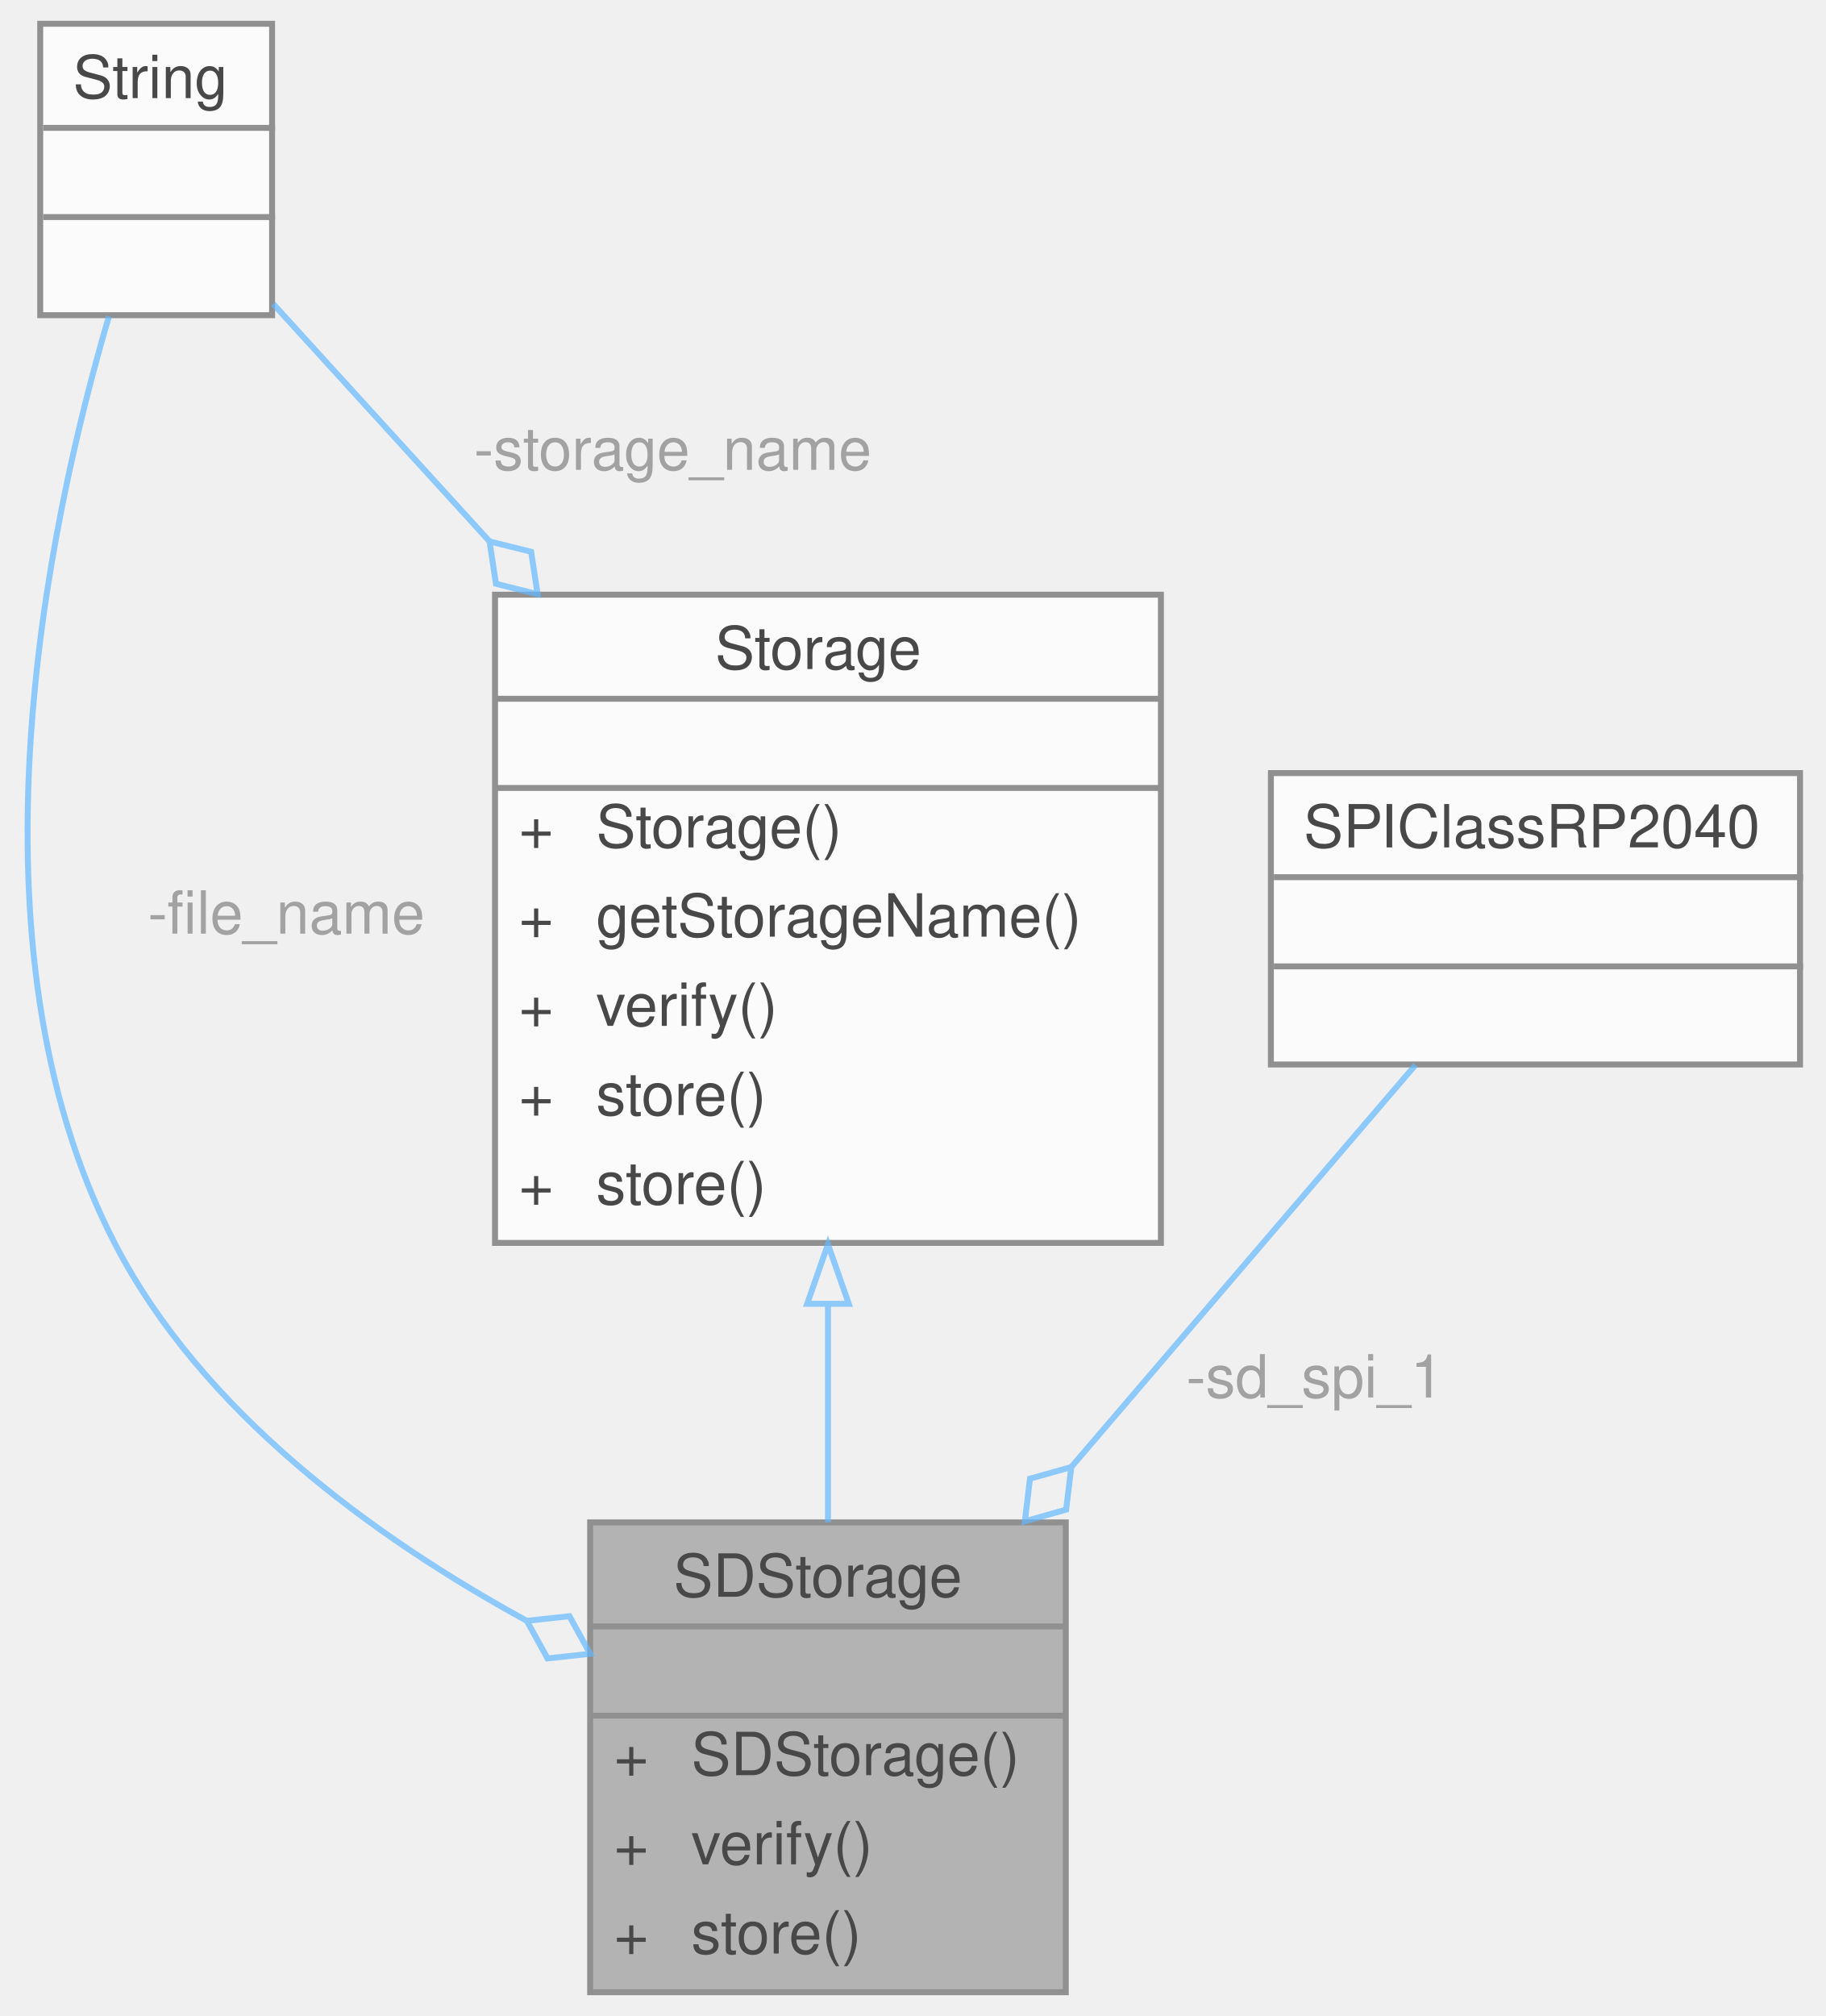
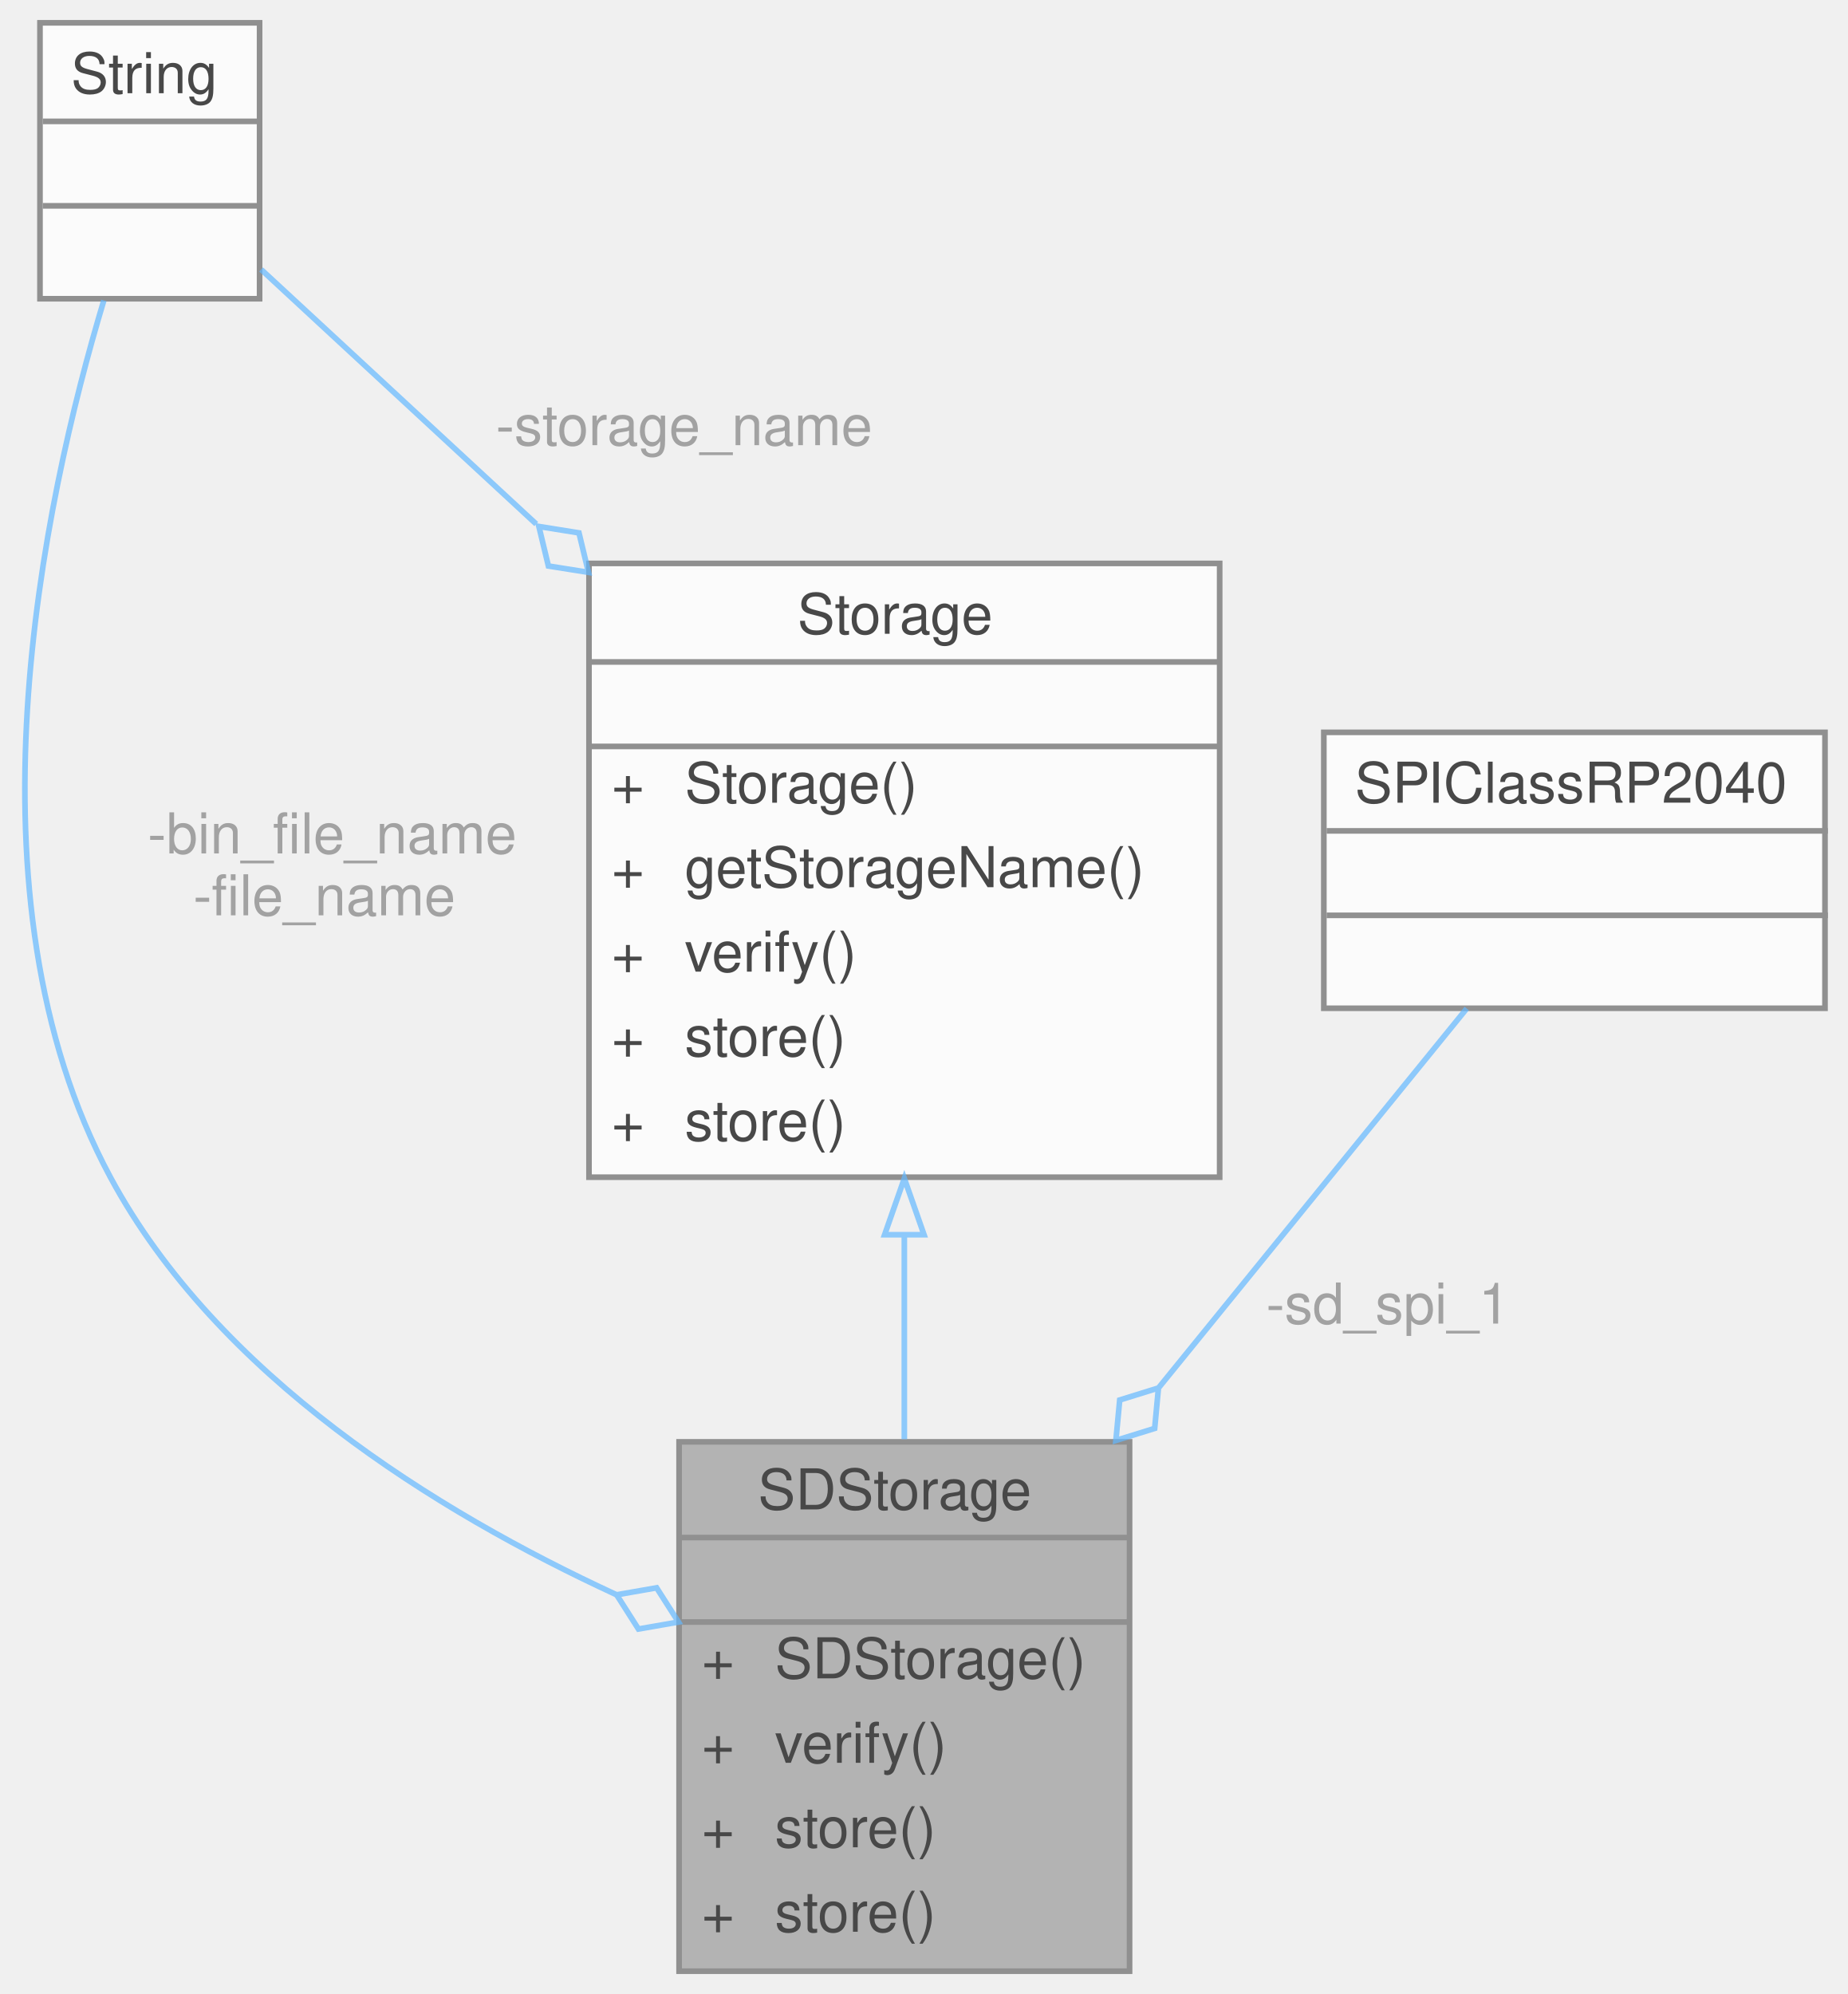
- <svg xmlns="http://www.w3.org/2000/svg" xmlns:xlink="http://www.w3.org/1999/xlink" width="307pt" height="339pt" viewBox="0.00 0.00 306.53 339.00">
+ <svg xmlns="http://www.w3.org/2000/svg" xmlns:xlink="http://www.w3.org/1999/xlink" width="328pt" height="354pt" viewBox="0.00 0.00 328.10 354.00">
  <svg id="main" version="1.1" xml:space="preserve">
    <style type="text/css">
.node, .edge {opacity: 0.7;}
.node.selected, .edge.selected {opacity: 1;}
.edge:hover path { stroke: red; }
.edge:hover polygon { stroke: red; fill: red; }
</style>
    <svg id="graph" class="graph">
-       <g id="graph0" class="graph" transform="scale(1 1) rotate(0) translate(4 335)">
+       <g id="graph0" class="graph" transform="scale(1 1) rotate(0) translate(4 350)">
        <g id="Node000001" class="node">
          <g id="a_Node000001">
            <a xlink:title="Implementation of a Storage device to interface with an SD card.">
-               <polygon fill="#999999" stroke="transparent" points="175.03,-79 95.03,-79 95.03,0 175.03,0 175.03,-79" />
-               <text text-anchor="start" x="109.03" y="-66.5" font-family="Helvetica,sans-Serif" font-size="10.00">SDStorage</text>
-               <text text-anchor="start" x="133.03" y="-51.5" font-family="Helvetica,sans-Serif" font-size="10.00"> </text>
-               <text text-anchor="start" x="99.03" y="-36.5" font-family="Helvetica,sans-Serif" font-size="10.00">+</text>
-               <text text-anchor="start" x="112.03" y="-36.5" font-family="Helvetica,sans-Serif" font-size="10.00">SDStorage()</text>
-               <text text-anchor="start" x="99.03" y="-21.5" font-family="Helvetica,sans-Serif" font-size="10.00">+</text>
-               <text text-anchor="start" x="112.03" y="-21.5" font-family="Helvetica,sans-Serif" font-size="10.00">verify()</text>
-               <text text-anchor="start" x="99.03" y="-6.5" font-family="Helvetica,sans-Serif" font-size="10.00">+</text>
-               <text text-anchor="start" x="112.03" y="-6.5" font-family="Helvetica,sans-Serif" font-size="10.00">store()</text>
-               <polygon fill="#666666" stroke="#666666" points="95.03,-61.5 95.03,-61.5 175.03,-61.5 175.03,-61.5 95.03,-61.5" />
-               <polygon fill="#666666" stroke="#666666" points="95.03,-46.5 95.03,-46.5 175.03,-46.5 175.03,-46.5 95.03,-46.5" />
-               <polygon fill="none" stroke="#666666" points="95.03,0 95.03,-79 175.03,-79 175.03,0 95.03,0" />
+               <polygon fill="#999999" stroke="transparent" points="196.6,-94 116.6,-94 116.6,0 196.6,0 196.6,-94" />
+               <text text-anchor="start" x="130.6" y="-82" font-family="Helvetica,sans-Serif" font-size="10.00">SDStorage</text>
+               <text text-anchor="start" x="154.6" y="-67" font-family="Helvetica,sans-Serif" font-size="10.00"> </text>
+               <text text-anchor="start" x="120.6" y="-52" font-family="Helvetica,sans-Serif" font-size="10.00">+</text>
+               <text text-anchor="start" x="133.6" y="-52" font-family="Helvetica,sans-Serif" font-size="10.00">SDStorage()</text>
+               <text text-anchor="start" x="120.6" y="-37" font-family="Helvetica,sans-Serif" font-size="10.00">+</text>
+               <text text-anchor="start" x="133.6" y="-37" font-family="Helvetica,sans-Serif" font-size="10.00">verify()</text>
+               <text text-anchor="start" x="120.6" y="-22" font-family="Helvetica,sans-Serif" font-size="10.00">+</text>
+               <text text-anchor="start" x="133.6" y="-22" font-family="Helvetica,sans-Serif" font-size="10.00">store()</text>
+               <text text-anchor="start" x="120.6" y="-7" font-family="Helvetica,sans-Serif" font-size="10.00">+</text>
+               <text text-anchor="start" x="133.6" y="-7" font-family="Helvetica,sans-Serif" font-size="10.00">store()</text>
+               <polygon fill="#666666" stroke="#666666" points="116.6,-77 116.6,-77 196.6,-77 196.6,-77 116.6,-77" />
+               <polygon fill="#666666" stroke="#666666" points="116.6,-62 116.6,-62 196.6,-62 196.6,-62 116.6,-62" />
+               <polygon fill="none" stroke="#666666" points="116.6,0 116.6,-94 196.6,-94 196.6,0 116.6,0" />
            </a>
          </g>
        </g>
        <g id="Node000002" class="node">
          <g id="a_Node000002">
            <a xlink:href="classStorage.html" target="_top" xlink:title="Parent class for all data storage devices (sd card, radio, etc)">
-               <polygon fill="white" stroke="transparent" points="191.03,-235 79.03,-235 79.03,-126 191.03,-126 191.03,-235" />
-               <text text-anchor="start" x="116.03" y="-222.5" font-family="Helvetica,sans-Serif" font-size="10.00">Storage</text>
-               <text text-anchor="start" x="133.03" y="-207.5" font-family="Helvetica,sans-Serif" font-size="10.00"> </text>
-               <text text-anchor="start" x="83.03" y="-192.5" font-family="Helvetica,sans-Serif" font-size="10.00">+</text>
-               <text text-anchor="start" x="96.03" y="-192.5" font-family="Helvetica,sans-Serif" font-size="10.00">Storage()</text>
-               <text text-anchor="start" x="83.03" y="-177.5" font-family="Helvetica,sans-Serif" font-size="10.00">+</text>
-               <text text-anchor="start" x="96.03" y="-177.5" font-family="Helvetica,sans-Serif" font-size="10.00">getStorageName()</text>
-               <text text-anchor="start" x="83.03" y="-162.5" font-family="Helvetica,sans-Serif" font-size="10.00">+</text>
-               <text text-anchor="start" x="96.03" y="-162.5" font-family="Helvetica,sans-Serif" font-size="10.00">verify()</text>
-               <text text-anchor="start" x="83.03" y="-147.5" font-family="Helvetica,sans-Serif" font-size="10.00">+</text>
-               <text text-anchor="start" x="96.03" y="-147.5" font-family="Helvetica,sans-Serif" font-size="10.00">store()</text>
-               <text text-anchor="start" x="83.03" y="-132.5" font-family="Helvetica,sans-Serif" font-size="10.00">+</text>
-               <text text-anchor="start" x="96.03" y="-132.5" font-family="Helvetica,sans-Serif" font-size="10.00">store()</text>
-               <polygon fill="#666666" stroke="#666666" points="79.03,-217.5 79.03,-217.5 191.03,-217.5 191.03,-217.5 79.03,-217.5" />
-               <polygon fill="#666666" stroke="#666666" points="79.03,-202.5 79.03,-202.5 191.03,-202.5 191.03,-202.5 79.03,-202.5" />
-               <polygon fill="none" stroke="#666666" points="79.03,-126 79.03,-235 191.03,-235 191.03,-126 79.03,-126" />
+               <polygon fill="white" stroke="transparent" points="212.6,-250 100.6,-250 100.6,-141 212.6,-141 212.6,-250" />
+               <text text-anchor="start" x="137.6" y="-237.5" font-family="Helvetica,sans-Serif" font-size="10.00">Storage</text>
+               <text text-anchor="start" x="154.6" y="-222.5" font-family="Helvetica,sans-Serif" font-size="10.00"> </text>
+               <text text-anchor="start" x="104.6" y="-207.5" font-family="Helvetica,sans-Serif" font-size="10.00">+</text>
+               <text text-anchor="start" x="117.6" y="-207.5" font-family="Helvetica,sans-Serif" font-size="10.00">Storage()</text>
+               <text text-anchor="start" x="104.6" y="-192.5" font-family="Helvetica,sans-Serif" font-size="10.00">+</text>
+               <text text-anchor="start" x="117.6" y="-192.5" font-family="Helvetica,sans-Serif" font-size="10.00">getStorageName()</text>
+               <text text-anchor="start" x="104.6" y="-177.5" font-family="Helvetica,sans-Serif" font-size="10.00">+</text>
+               <text text-anchor="start" x="117.6" y="-177.5" font-family="Helvetica,sans-Serif" font-size="10.00">verify()</text>
+               <text text-anchor="start" x="104.6" y="-162.5" font-family="Helvetica,sans-Serif" font-size="10.00">+</text>
+               <text text-anchor="start" x="117.6" y="-162.5" font-family="Helvetica,sans-Serif" font-size="10.00">store()</text>
+               <text text-anchor="start" x="104.6" y="-147.5" font-family="Helvetica,sans-Serif" font-size="10.00">+</text>
+               <text text-anchor="start" x="117.6" y="-147.5" font-family="Helvetica,sans-Serif" font-size="10.00">store()</text>
+               <polygon fill="#666666" stroke="#666666" points="100.6,-232.5 100.6,-232.5 212.6,-232.5 212.6,-232.5 100.6,-232.5" />
+               <polygon fill="#666666" stroke="#666666" points="100.6,-217.5 100.6,-217.5 212.6,-217.5 212.6,-217.5 100.6,-217.5" />
+               <polygon fill="none" stroke="#666666" points="100.6,-141 100.6,-250 212.6,-250 212.6,-141 100.6,-141" />
            </a>
          </g>
        </g>
        <g id="edge1_Node000001_Node000002" class="edge">
          <g id="a_edge1_Node000001_Node000002">
            <a xlink:title=" ">
-               <path fill="none" stroke="#63b8ff" d="M135.03,-115.41C135.03,-102.98 135.03,-90.31 135.03,-79.02" />
-               <polygon fill="none" stroke="#63b8ff" points="131.53,-115.76 135.03,-125.76 138.53,-115.76 131.53,-115.76" />
+               <path fill="none" stroke="#63b8ff" d="M156.6,-130.67C156.6,-118.5 156.6,-105.97 156.6,-94.47" />
+               <polygon fill="none" stroke="#63b8ff" points="153.1,-130.78 156.6,-140.78 160.1,-130.78 153.1,-130.78" />
            </a>
          </g>
        </g>
        <g id="Node000003" class="node">
          <g id="a_Node000003">
            <a xlink:title=" ">
-               <polygon fill="white" stroke="transparent" points="41.53,-331 2.53,-331 2.53,-282 41.53,-282 41.53,-331" />
-               <text text-anchor="start" x="8.03" y="-318.5" font-family="Helvetica,sans-Serif" font-size="10.00">String</text>
-               <text text-anchor="start" x="20.53" y="-303.5" font-family="Helvetica,sans-Serif" font-size="10.00"> </text>
-               <text text-anchor="start" x="20.53" y="-288.5" font-family="Helvetica,sans-Serif" font-size="10.00"> </text>
-               <polygon fill="#666666" stroke="#666666" points="3.03,-313.5 3.03,-313.5 42.03,-313.5 42.03,-313.5 3.03,-313.5" />
-               <polygon fill="#666666" stroke="#666666" points="3.03,-298.5 3.03,-298.5 42.03,-298.5 42.03,-298.5 3.03,-298.5" />
-               <polygon fill="none" stroke="#666666" points="2.53,-282 2.53,-331 41.53,-331 41.53,-282 2.53,-282" />
+               <polygon fill="white" stroke="transparent" points="42.1,-346 3.1,-346 3.1,-297 42.1,-297 42.1,-346" />
+               <text text-anchor="start" x="8.6" y="-333.5" font-family="Helvetica,sans-Serif" font-size="10.00">String</text>
+               <text text-anchor="start" x="21.1" y="-318.5" font-family="Helvetica,sans-Serif" font-size="10.00"> </text>
+               <text text-anchor="start" x="21.1" y="-303.5" font-family="Helvetica,sans-Serif" font-size="10.00"> </text>
+               <polygon fill="#666666" stroke="#666666" points="3.6,-328.5 3.6,-328.5 42.6,-328.5 42.6,-328.5 3.6,-328.5" />
+               <polygon fill="#666666" stroke="#666666" points="3.6,-313.5 3.6,-313.5 42.6,-313.5 42.6,-313.5 3.6,-313.5" />
+               <polygon fill="none" stroke="#666666" points="3.1,-297 3.1,-346 42.1,-346 42.1,-297 3.1,-297" />
            </a>
          </g>
        </g>
        <g id="edge3_Node000001_Node000003" class="edge">
          <g id="a_edge3_Node000001_Node000003">
            <a xlink:title=" ">
-               <path fill="none" stroke="#63b8ff" d="M14.09,-281.82C3.53,-245.89 -10.98,-176.45 15.03,-126 29.64,-97.65 58.48,-76.63 84.23,-62.53" />
-               <polygon fill="none" stroke="#63b8ff" points="84.38,-62.45 87.86,-56.13 95.03,-56.91 91.55,-63.23 84.38,-62.45" />
+               <path fill="none" stroke="#63b8ff" d="M14.44,-296.7C3.58,-260.62 -11.31,-190.98 15.6,-141 34.56,-105.78 73.35,-81.68 105.46,-66.86" />
+               <polygon fill="none" stroke="#63b8ff" points="105.51,-66.84 109.38,-60.76 116.49,-62 112.61,-68.08 105.51,-66.84" />
            </a>
          </g>
-           <text text-anchor="middle" x="42.53" y="-178" font-family="Helvetica,sans-Serif" font-size="10.00" fill="grey"> -file_name</text>
+           <text text-anchor="middle" x="53.6" y="-198.5" font-family="Helvetica,sans-Serif" font-size="10.00" fill="grey"> -bin_file_name</text>
+           <text text-anchor="middle" x="53.6" y="-187.5" font-family="Helvetica,sans-Serif" font-size="10.00" fill="grey">-file_name</text>
        </g>
        <g id="edge2_Node000002_Node000003" class="edge">
          <g id="a_edge2_Node000002_Node000003">
            <a xlink:title=" ">
-               <path fill="none" stroke="#63b8ff" d="M41.71,-283.9C51.92,-272.7 64.97,-258.37 78.06,-244.01" />
-               <polygon fill="none" stroke="#63b8ff" points="78.1,-243.96 79.19,-236.83 86.19,-235.09 85.1,-242.22 78.1,-243.96" />
+               <path fill="none" stroke="#63b8ff" d="M42.37,-302.2C55.45,-290.1 73.42,-273.47 91.23,-256.99" />
+               <polygon fill="none" stroke="#63b8ff" points="91.7,-256.56 93.39,-249.54 100.51,-248.41 98.82,-255.42 91.7,-256.56" />
            </a>
          </g>
-           <text text-anchor="middle" x="107.53" y="-256" font-family="Helvetica,sans-Serif" font-size="10.00" fill="grey"> -storage_name</text>
+           <text text-anchor="middle" x="116.1" y="-271" font-family="Helvetica,sans-Serif" font-size="10.00" fill="grey"> -storage_name</text>
        </g>
        <g id="Node000004" class="node">
          <g id="a_Node000004">
            <a xlink:title=" ">
-               <polygon fill="white" stroke="transparent" points="298.53,-205 209.53,-205 209.53,-156 298.53,-156 298.53,-205" />
-               <text text-anchor="start" x="215.03" y="-192.5" font-family="Helvetica,sans-Serif" font-size="10.00">SPIClassRP2040</text>
-               <text text-anchor="start" x="252.53" y="-177.5" font-family="Helvetica,sans-Serif" font-size="10.00"> </text>
-               <text text-anchor="start" x="252.53" y="-162.5" font-family="Helvetica,sans-Serif" font-size="10.00"> </text>
-               <polygon fill="#666666" stroke="#666666" points="210.03,-187.5 210.03,-187.5 299.03,-187.5 299.03,-187.5 210.03,-187.5" />
-               <polygon fill="#666666" stroke="#666666" points="210.03,-172.5 210.03,-172.5 299.03,-172.5 299.03,-172.5 210.03,-172.5" />
-               <polygon fill="none" stroke="#666666" points="209.53,-156 209.53,-205 298.53,-205 298.53,-156 209.53,-156" />
+               <polygon fill="white" stroke="transparent" points="320.1,-220 231.1,-220 231.1,-171 320.1,-171 320.1,-220" />
+               <text text-anchor="start" x="236.6" y="-207.5" font-family="Helvetica,sans-Serif" font-size="10.00">SPIClassRP2040</text>
+               <text text-anchor="start" x="274.1" y="-192.5" font-family="Helvetica,sans-Serif" font-size="10.00"> </text>
+               <text text-anchor="start" x="274.1" y="-177.5" font-family="Helvetica,sans-Serif" font-size="10.00"> </text>
+               <polygon fill="#666666" stroke="#666666" points="231.6,-202.5 231.6,-202.5 320.6,-202.5 320.6,-202.5 231.6,-202.5" />
+               <polygon fill="#666666" stroke="#666666" points="231.6,-187.5 231.6,-187.5 320.6,-187.5 320.6,-187.5 231.6,-187.5" />
+               <polygon fill="none" stroke="#666666" points="231.1,-171 231.1,-220 320.1,-220 320.1,-171 231.1,-171" />
            </a>
          </g>
        </g>
        <g id="edge4_Node000001_Node000004" class="edge">
          <g id="a_edge4_Node000001_Node000004">
            <a xlink:title=" ">
-               <path fill="none" stroke="#63b8ff" d="M233.84,-155.92C218.05,-137.47 195.56,-111.21 176.03,-88.4" />
-               <polygon fill="none" stroke="#63b8ff" points="175.96,-88.31 169.01,-86.35 168.15,-79.19 175.09,-81.15 175.96,-88.31" />
+               <path fill="none" stroke="#63b8ff" d="M256.48,-170.96C241.75,-152.83 220.78,-127.02 201.85,-103.71" />
+               <polygon fill="none" stroke="#63b8ff" points="201.73,-103.57 194.85,-101.43 194.17,-94.25 201.06,-96.39 201.73,-103.57" />
            </a>
          </g>
-           <text text-anchor="middle" x="215.53" y="-100" font-family="Helvetica,sans-Serif" font-size="10.00" fill="grey"> -sd_spi_1</text>
+           <text text-anchor="middle" x="241.1" y="-115" font-family="Helvetica,sans-Serif" font-size="10.00" fill="grey"> -sd_spi_1</text>
        </g>
      </g>
    </svg>
  </svg>
  <style type="text/css">

[data-mouse-over-selected='false'] { opacity: 0.7; }
[data-mouse-over-selected='true']  { opacity: 1.0; }

</style>
</svg>
